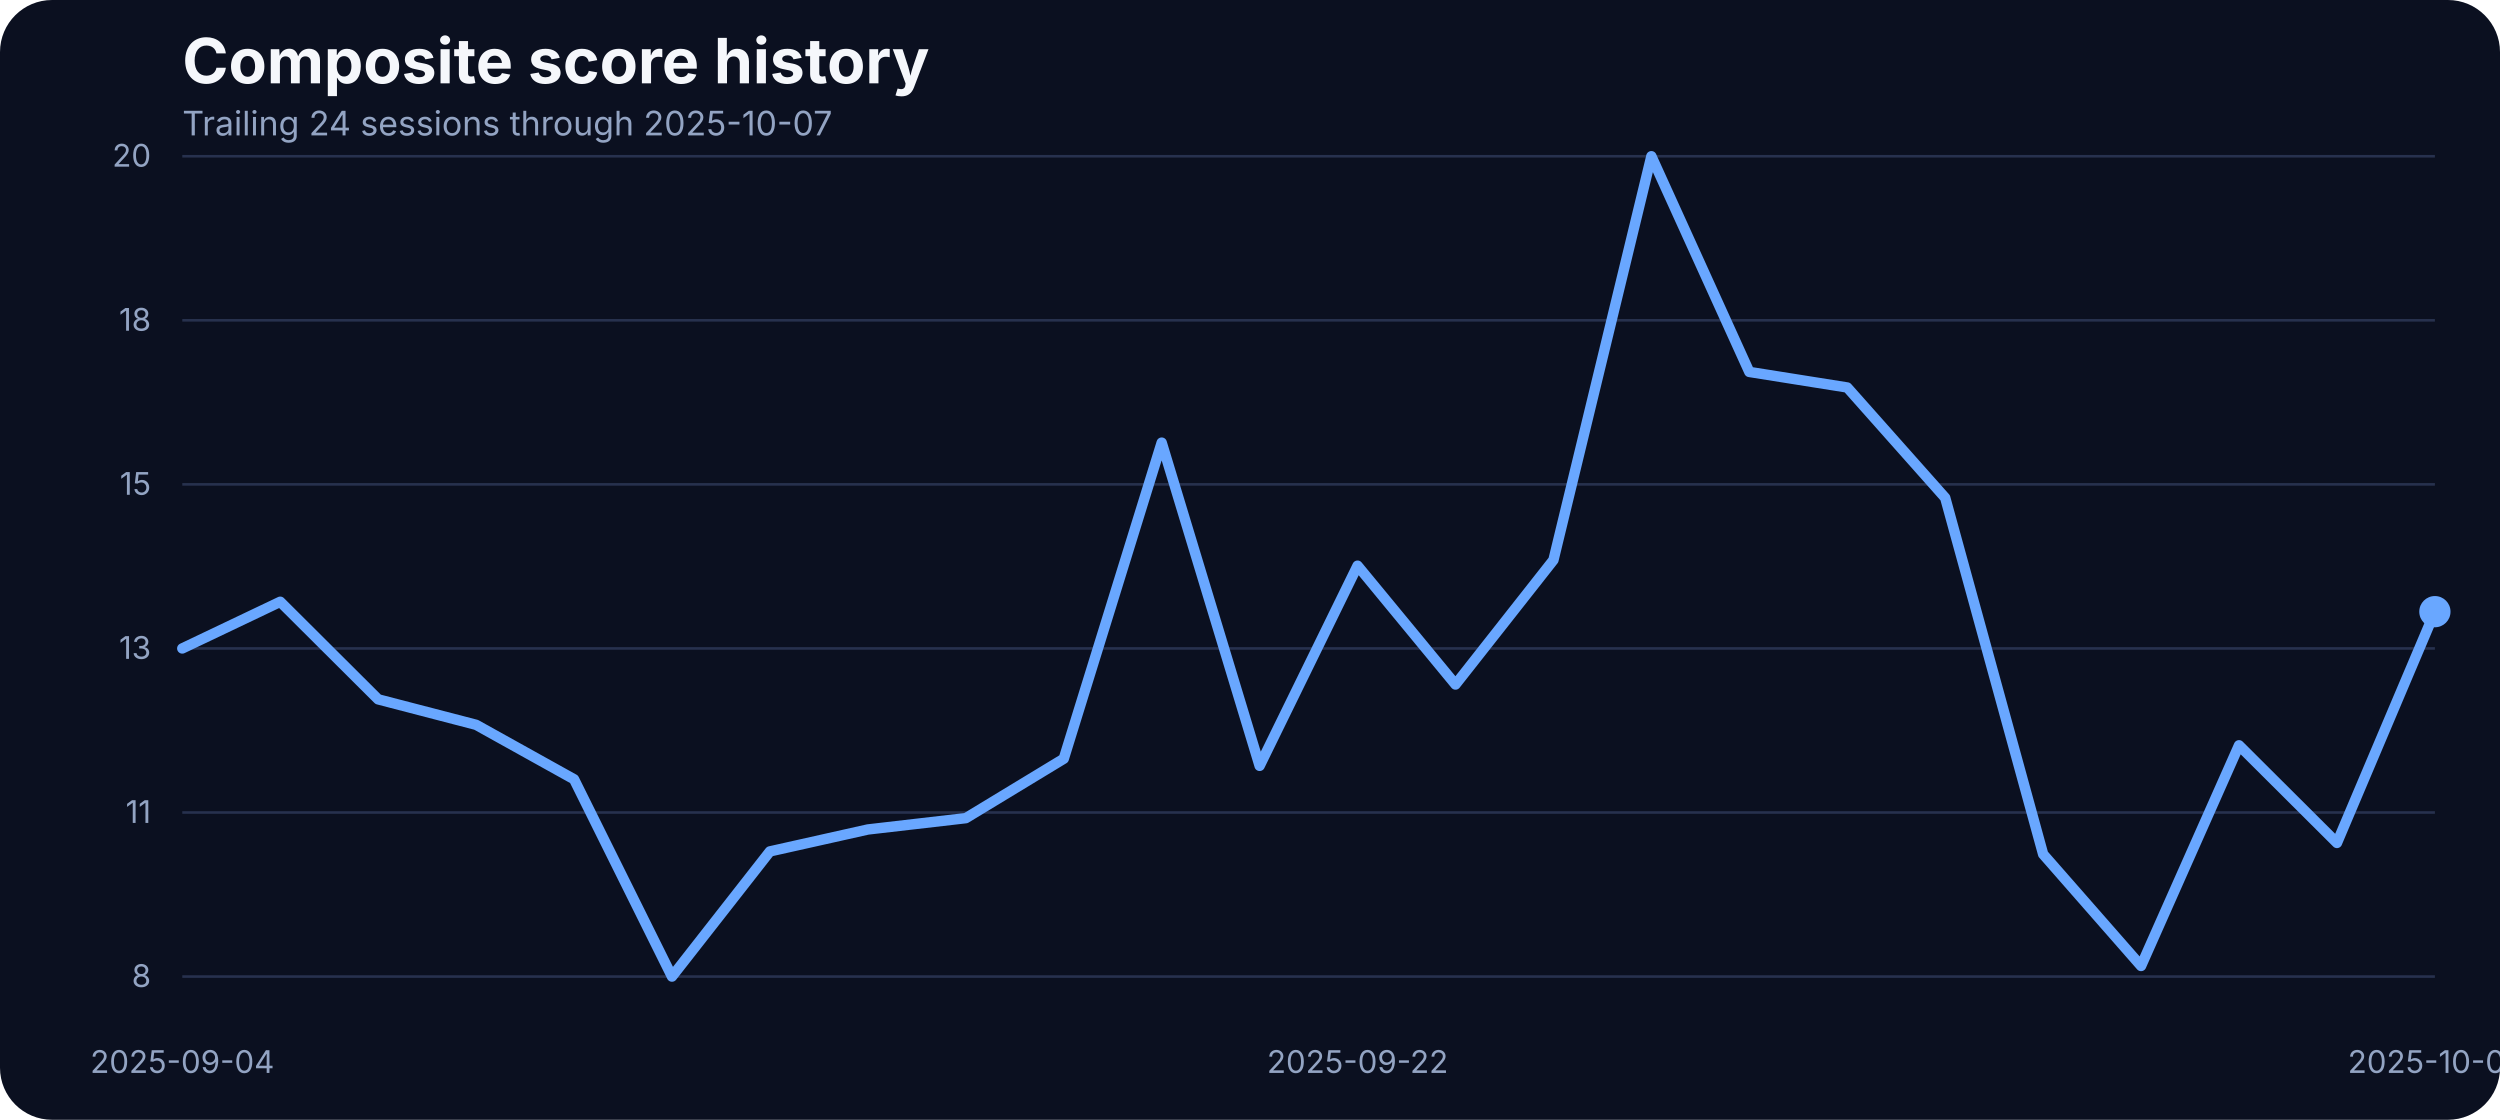
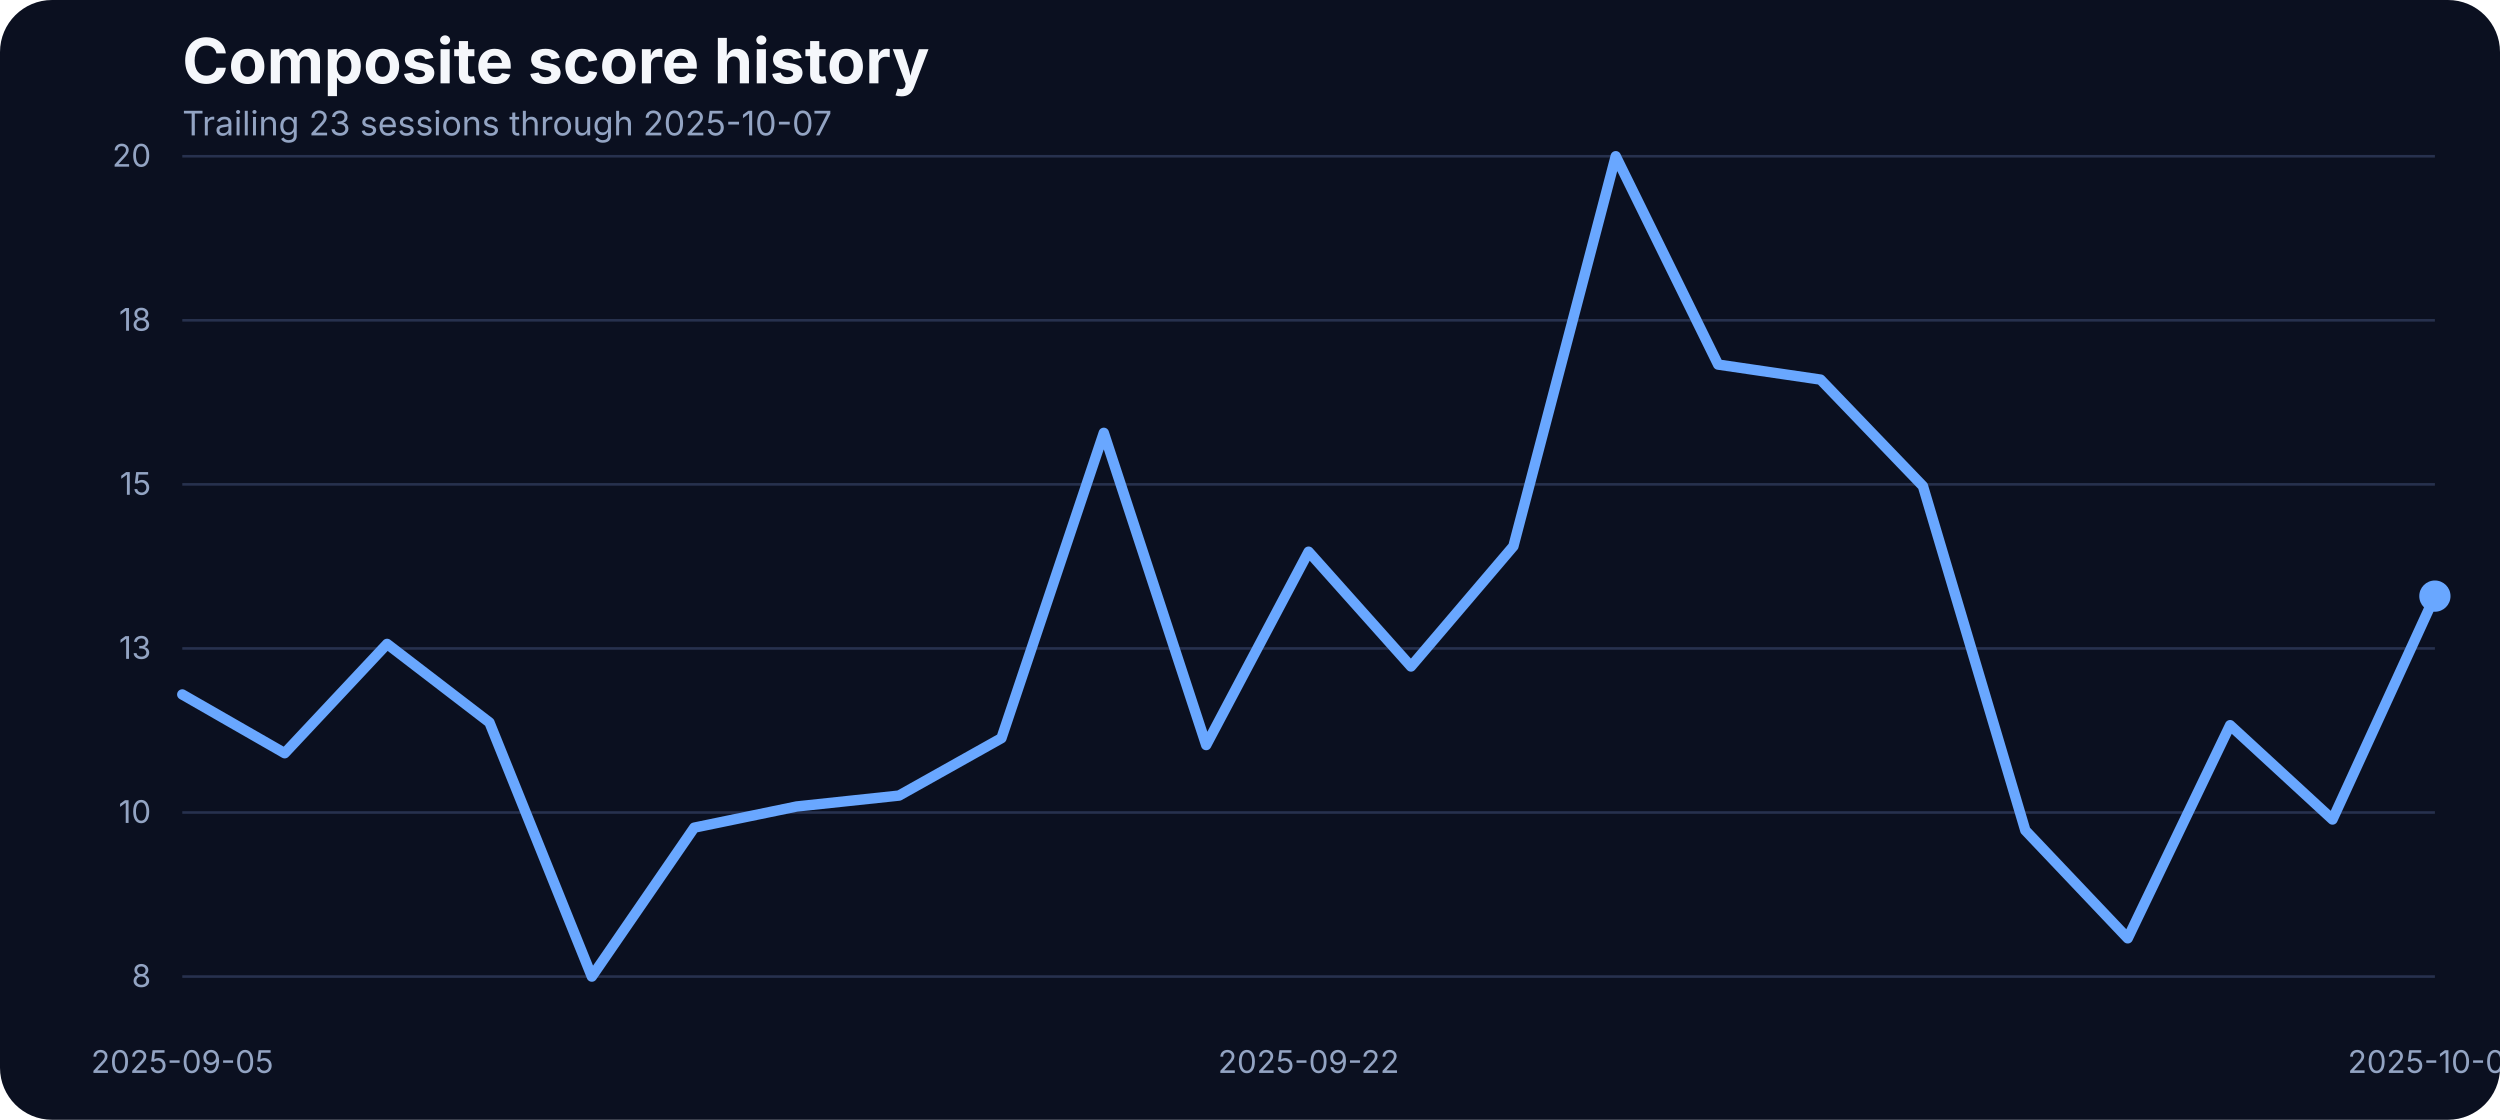
<svg xmlns="http://www.w3.org/2000/svg" width="960" height="430" viewBox="0 0 960 430" role="img" aria-label="Composite score history">
  <rect width="100%" height="100%" fill="#0b1020" rx="20" />
  <text x="70" y="32" fill="#f5f7fb" font-family="Inter, Arial, sans-serif" font-size="24" font-weight="700">Composite score history</text>
-   <text x="70" y="52" fill="#93a4c3" font-family="Inter, Arial, sans-serif" font-size="13">Trailing 24 sessions through 2025-10-07</text>
+   <text x="70" y="52" fill="#93a4c3" font-family="Inter, Arial, sans-serif" font-size="13">Trailing 23 sessions through 2025-10-07</text>
  <line x1="70" x2="935" y1="375.00" y2="375.00" stroke="#27314e" stroke-width="1" />
  <text x="58" y="379.00" text-anchor="end" fill="#93a4c3" font-family="Inter, Arial, sans-serif" font-size="12">8</text>
  <line x1="70" x2="935" y1="312.00" y2="312.00" stroke="#27314e" stroke-width="1" />
-   <text x="58" y="316.00" text-anchor="end" fill="#93a4c3" font-family="Inter, Arial, sans-serif" font-size="12">11</text>
+   <text x="58" y="316.00" text-anchor="end" fill="#93a4c3" font-family="Inter, Arial, sans-serif" font-size="12">10</text>
  <line x1="70" x2="935" y1="249.00" y2="249.00" stroke="#27314e" stroke-width="1" />
  <text x="58" y="253.00" text-anchor="end" fill="#93a4c3" font-family="Inter, Arial, sans-serif" font-size="12">13</text>
  <line x1="70" x2="935" y1="186.00" y2="186.00" stroke="#27314e" stroke-width="1" />
  <text x="58" y="190.00" text-anchor="end" fill="#93a4c3" font-family="Inter, Arial, sans-serif" font-size="12">15</text>
  <line x1="70" x2="935" y1="123.00" y2="123.00" stroke="#27314e" stroke-width="1" />
  <text x="58" y="127.00" text-anchor="end" fill="#93a4c3" font-family="Inter, Arial, sans-serif" font-size="12">18</text>
  <line x1="70" x2="935" y1="60.00" y2="60.00" stroke="#27314e" stroke-width="1" />
  <text x="58" y="64.00" text-anchor="end" fill="#93a4c3" font-family="Inter, Arial, sans-serif" font-size="12">20</text>
-   <text x="70.00" y="412" text-anchor="middle" fill="#93a4c3" font-family="Inter, Arial, sans-serif" font-size="12">2025-09-04</text>
-   <text x="521.30" y="412" text-anchor="middle" fill="#93a4c3" font-family="Inter, Arial, sans-serif" font-size="12">2025-09-22</text>
+   <text x="70.00" y="412" text-anchor="middle" fill="#93a4c3" font-family="Inter, Arial, sans-serif" font-size="12">2025-09-05</text>
+   <text x="502.50" y="412" text-anchor="middle" fill="#93a4c3" font-family="Inter, Arial, sans-serif" font-size="12">2025-09-22</text>
  <text x="935.00" y="412" text-anchor="middle" fill="#93a4c3" font-family="Inter, Arial, sans-serif" font-size="12">2025-10-07</text>
-   <path d="M 70.00 249.00 L 107.61 231.08 L 145.22 268.55 L 182.83 278.33 L 220.43 299.24 L 258.04 375.00 L 295.65 326.94 L 333.26 318.52 L 370.87 314.17 L 408.48 291.36 L 446.09 169.98 L 483.70 294.08 L 521.30 217.23 L 558.91 262.85 L 596.52 215.06 L 634.13 60.00 L 671.74 142.82 L 709.35 148.80 L 746.96 191.16 L 784.57 328.02 L 822.17 370.93 L 859.78 286.20 L 897.39 323.68 L 935.00 234.88" fill="none" stroke="#69a7ff" stroke-width="4" stroke-linecap="round" stroke-linejoin="round" />
-   <circle cx="935.00" cy="234.88" r="6" fill="#69a7ff" />
+   <path d="M 70.00 266.68 L 109.32 289.23 L 148.64 247.27 L 187.95 277.43 L 227.27 375.00 L 266.59 317.82 L 305.91 309.69 L 345.23 305.50 L 384.55 283.46 L 423.86 166.22 L 463.18 286.09 L 502.50 211.86 L 541.82 255.92 L 581.14 209.76 L 620.45 60.00 L 659.77 140.00 L 699.09 145.77 L 738.41 186.68 L 777.73 318.87 L 817.05 360.31 L 856.36 278.48 L 895.68 314.68 L 935.00 228.91" fill="none" stroke="#69a7ff" stroke-width="4" stroke-linecap="round" stroke-linejoin="round" />
+   <circle cx="935.00" cy="228.91" r="6" fill="#69a7ff" />
</svg>
